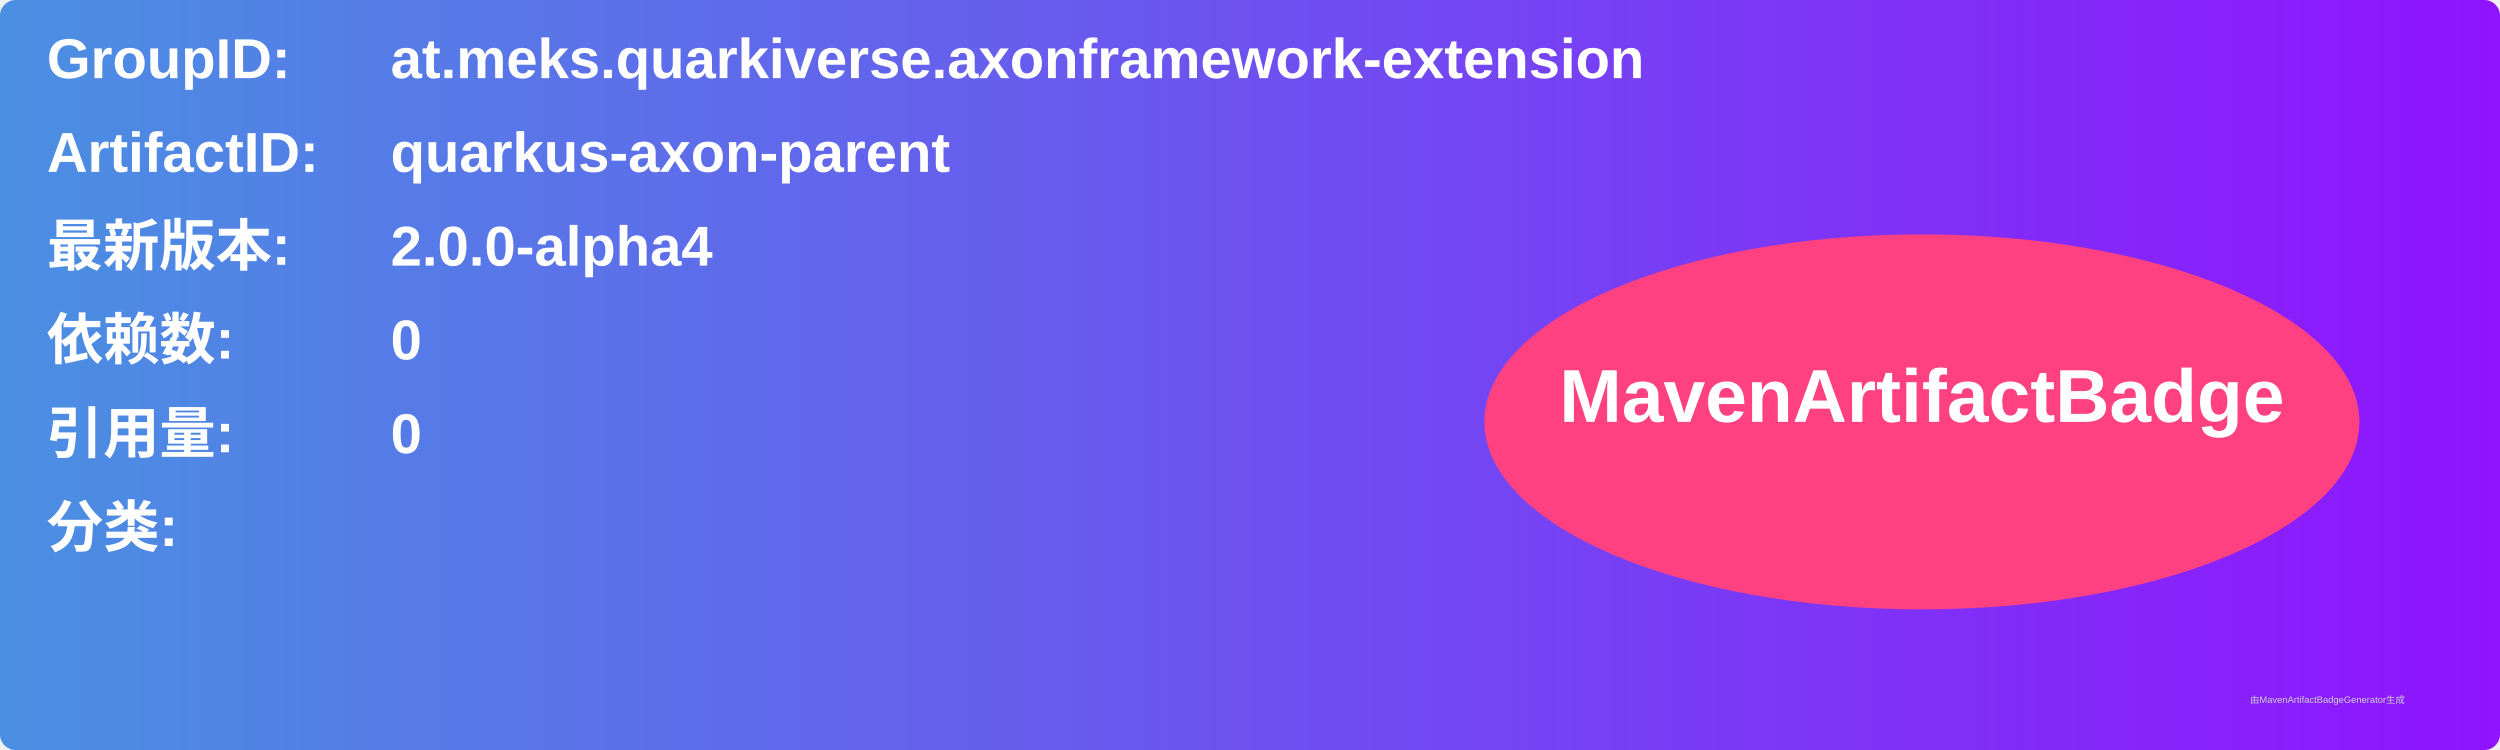
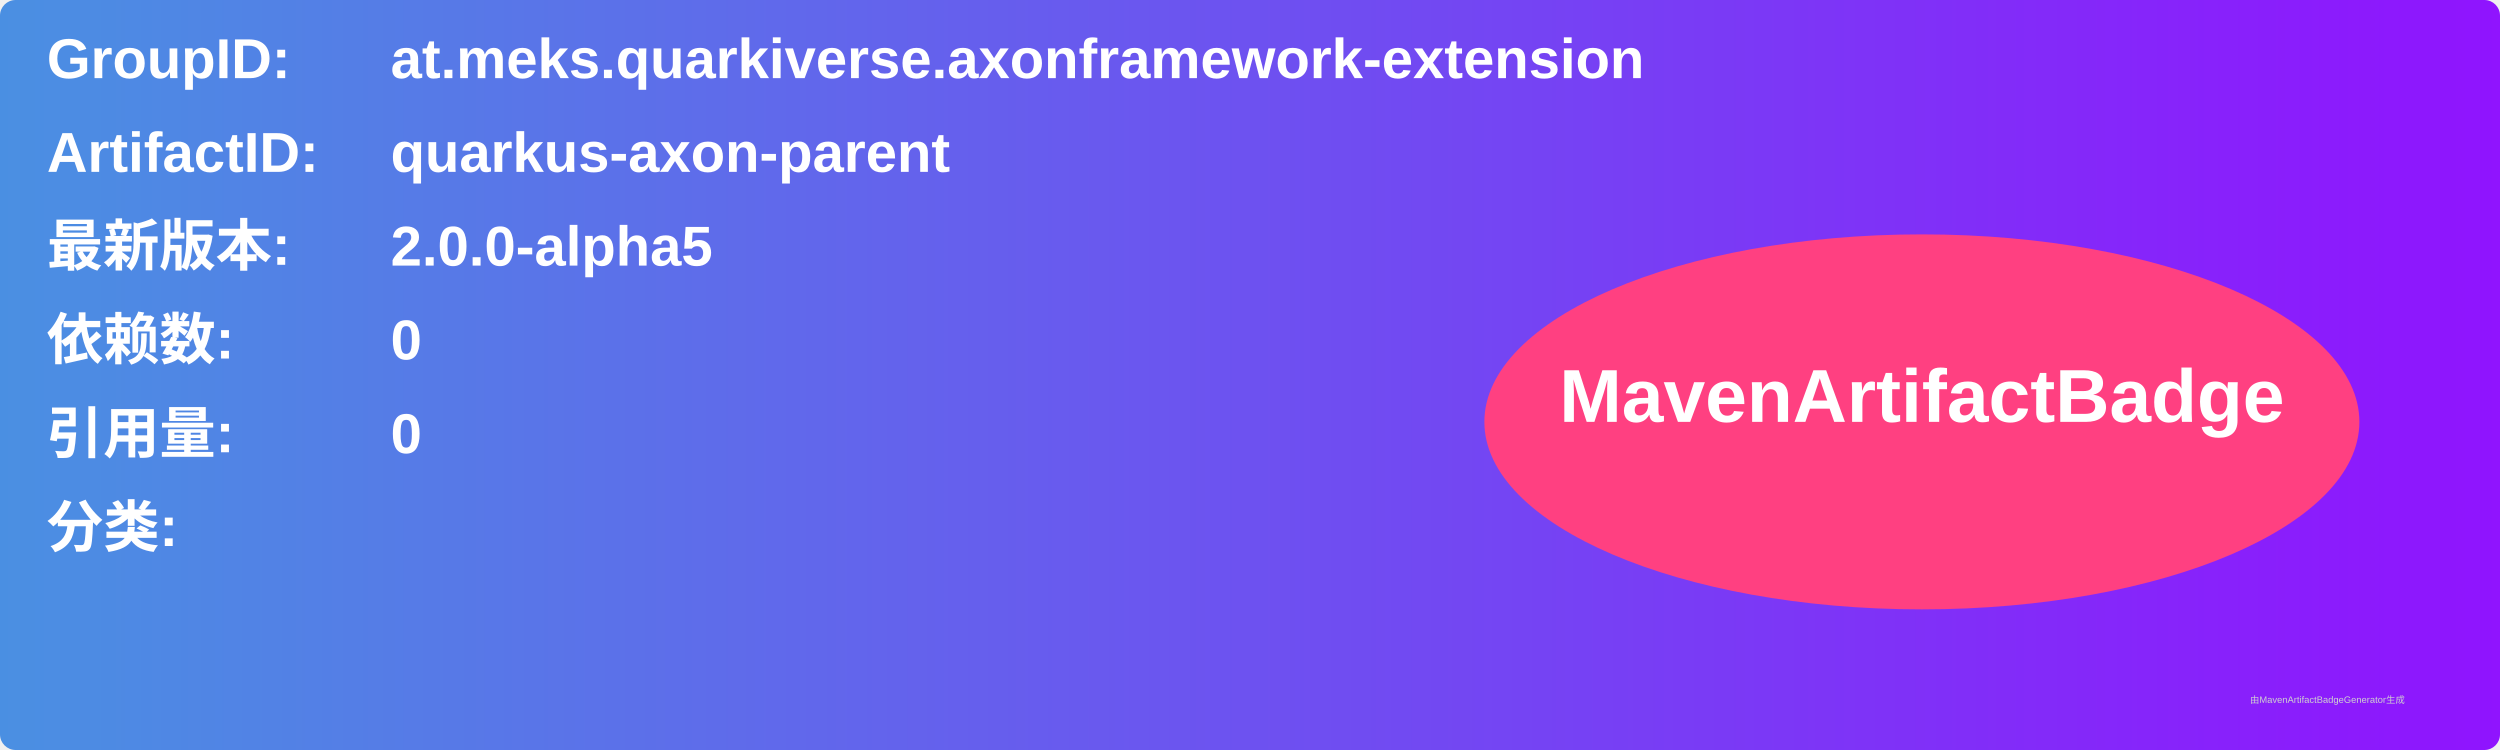
<svg xmlns="http://www.w3.org/2000/svg" width="800" height="240" viewBox="0 0 800 240">
  <linearGradient id="grad" x1="0%" y1="0%" x2="100%" y2="0%">
    <stop offset="0%" stop-color="#4a90e2" />
    <stop offset="100%" stop-color="#9013fe" />
  </linearGradient>
  <rect width="100%" height="100%" rx="5" ry="5" fill="url(#grad)" />
  <g transform="translate(15, 15)">
    <text x="0" y="10" font-family="Arial" font-size="18" fill="white" font-weight="bold" width="260">GroupID:</text>
    <text x="110" y="10" font-family="Arial" font-size="18" fill="white" font-weight="bold" width="460">at.meks.quarkiverse.axonframework-extension</text>
    <text x="0" y="40" font-family="Arial" font-size="18" fill="white" font-weight="bold" width="260">ArtifactID:</text>
    <text x="110" y="40" font-family="Arial" font-size="18" fill="white" font-weight="bold" width="460">quarkus-axon-parent</text>
    <text x="0" y="70" font-family="Arial" font-size="18" fill="white" font-weight="bold">最新版本:</text>
    <text x="110" y="70" font-family="Arial" font-size="18" fill="white" font-weight="bold">
-       <tspan font-weight="bold">2.0.0-alpha4</tspan>
+       <tspan font-weight="bold">2.0.0-alpha5</tspan>
    </text>
    <text x="0" y="100" font-family="Arial" font-size="18" fill="white" font-weight="bold">依赖数: </text>
    <text x="110" y="100" font-family="Arial" font-size="18" fill="white">
      <tspan font-weight="bold">0</tspan>
    </text>
    <text x="0" y="130" font-family="Arial" font-size="18" fill="white" font-weight="bold">引用量: </text>
    <text x="110" y="130" font-family="Arial" font-size="18" fill="white">
      <tspan font-weight="bold">0</tspan>
    </text>
    <text x="0" y="160" font-family="Arial" font-size="18" fill="white" font-weight="bold">分类:</text>
    <text x="10" y="190" font-family="Arial" font-size="10" fill="white">
      <tspan font-weight="bold" />
    </text>
    <ellipse cx="600" cy="120" rx="140" ry="60" fill="#ff4081" />
    <text x="600" y="120" text-anchor="middle" font-family="Arial" font-size="24" fill="white" font-weight="bold">MavenArtifactBadge</text>
  </g>
  <text x="720" y="225" font-family="Arial" font-size="3" fill="#d0d0d0">由MavenArtifactBadgeGenerator生成</text>
</svg>
